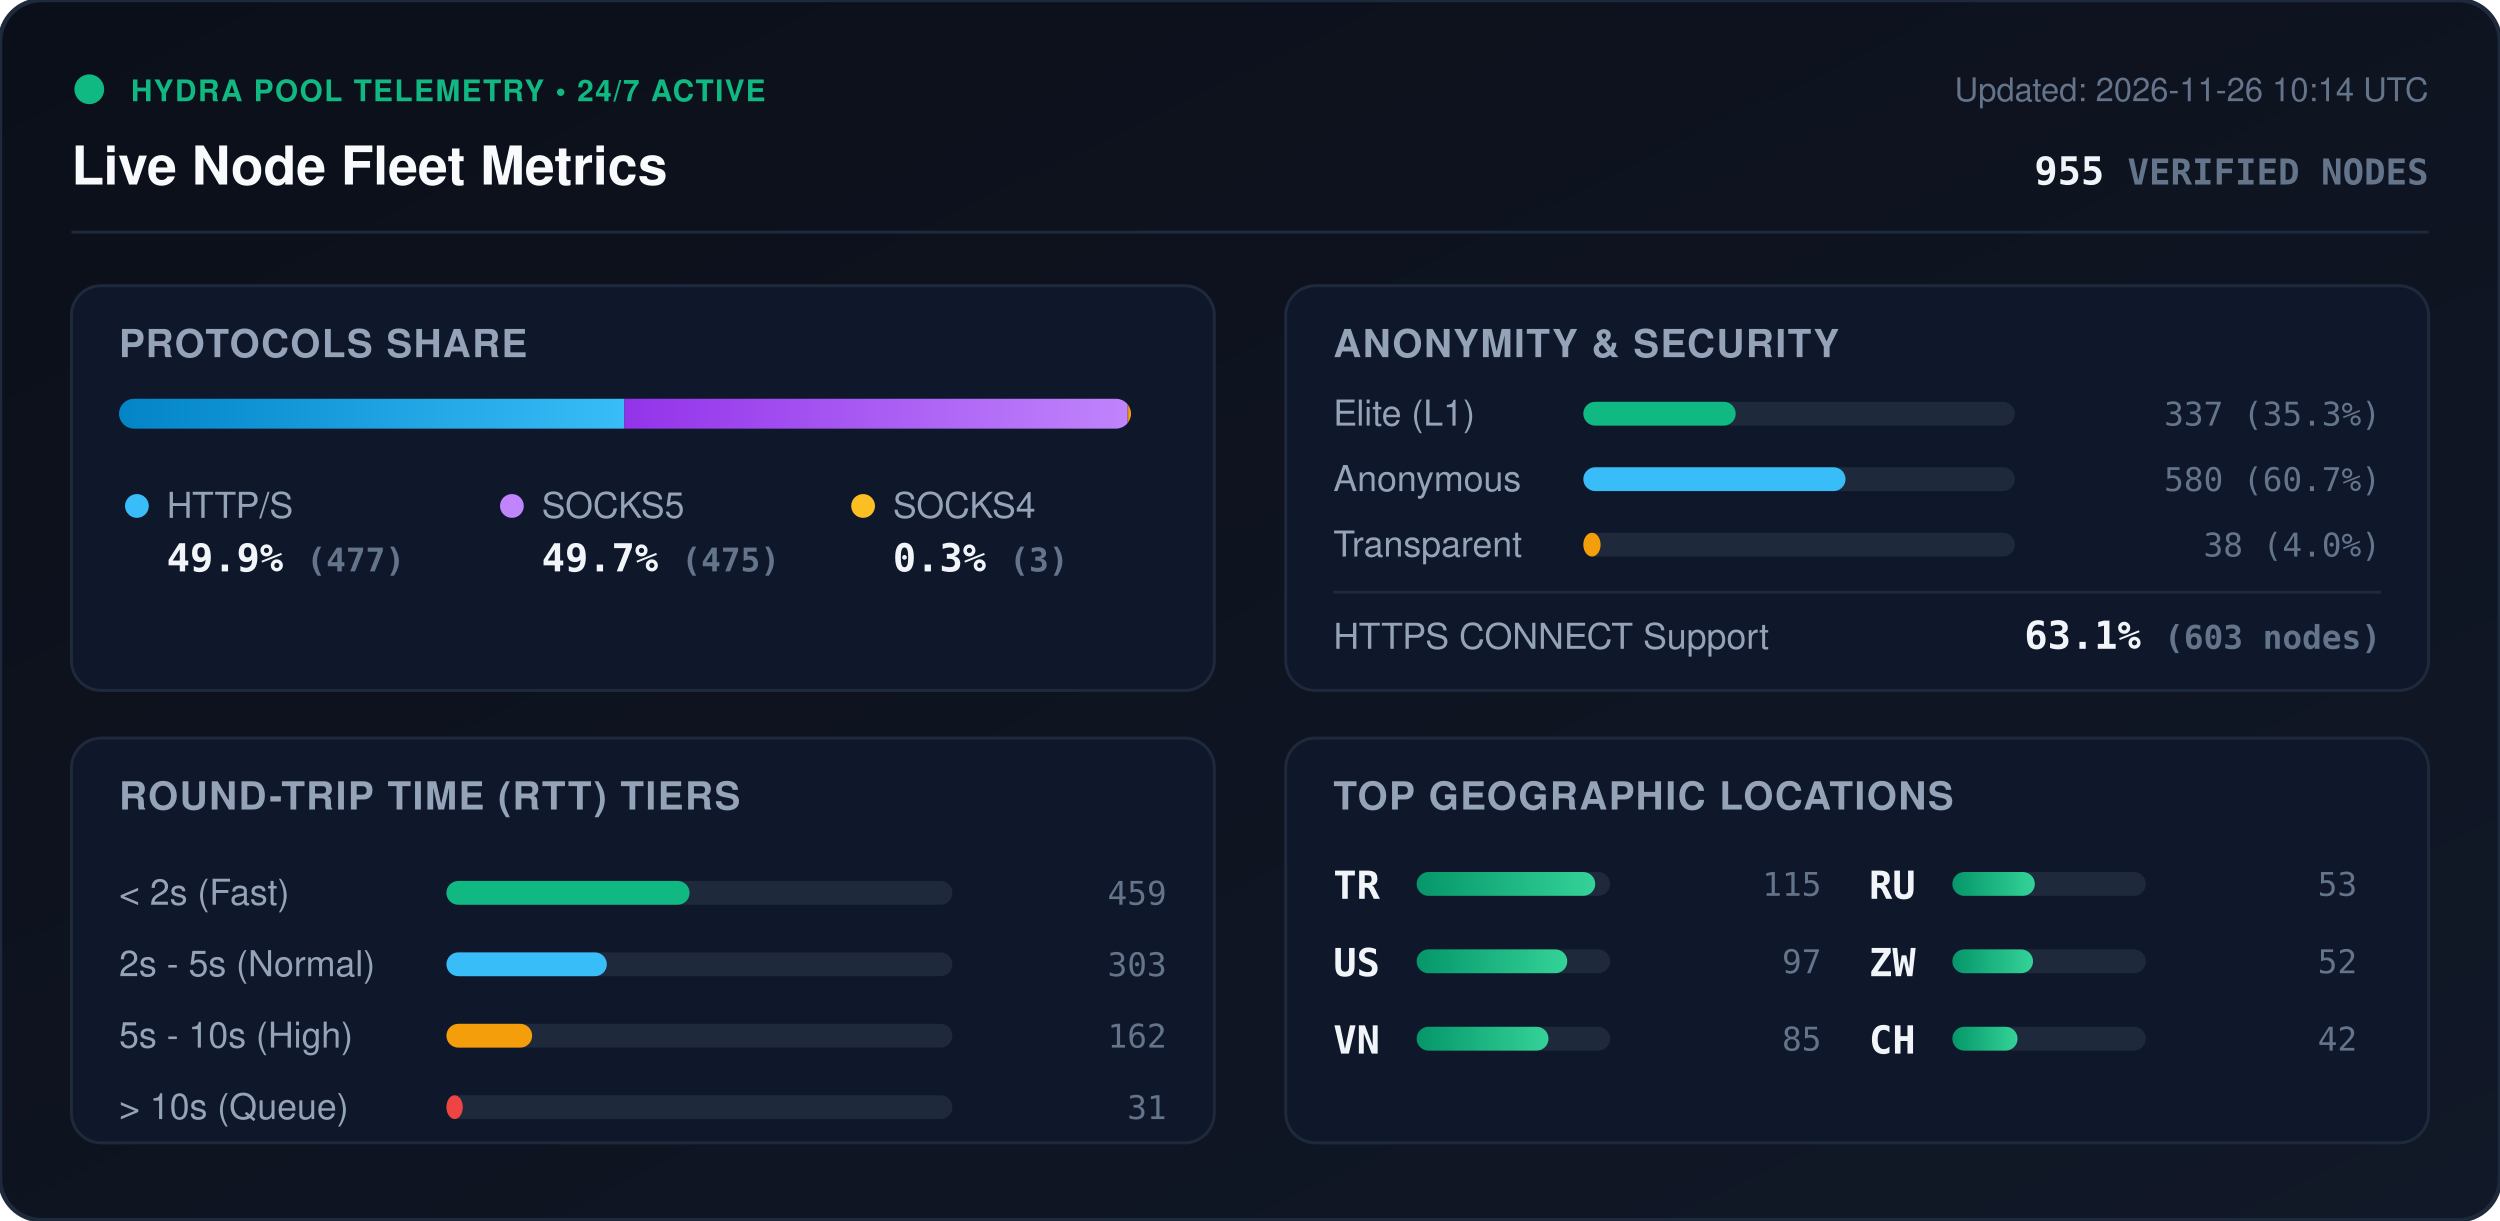
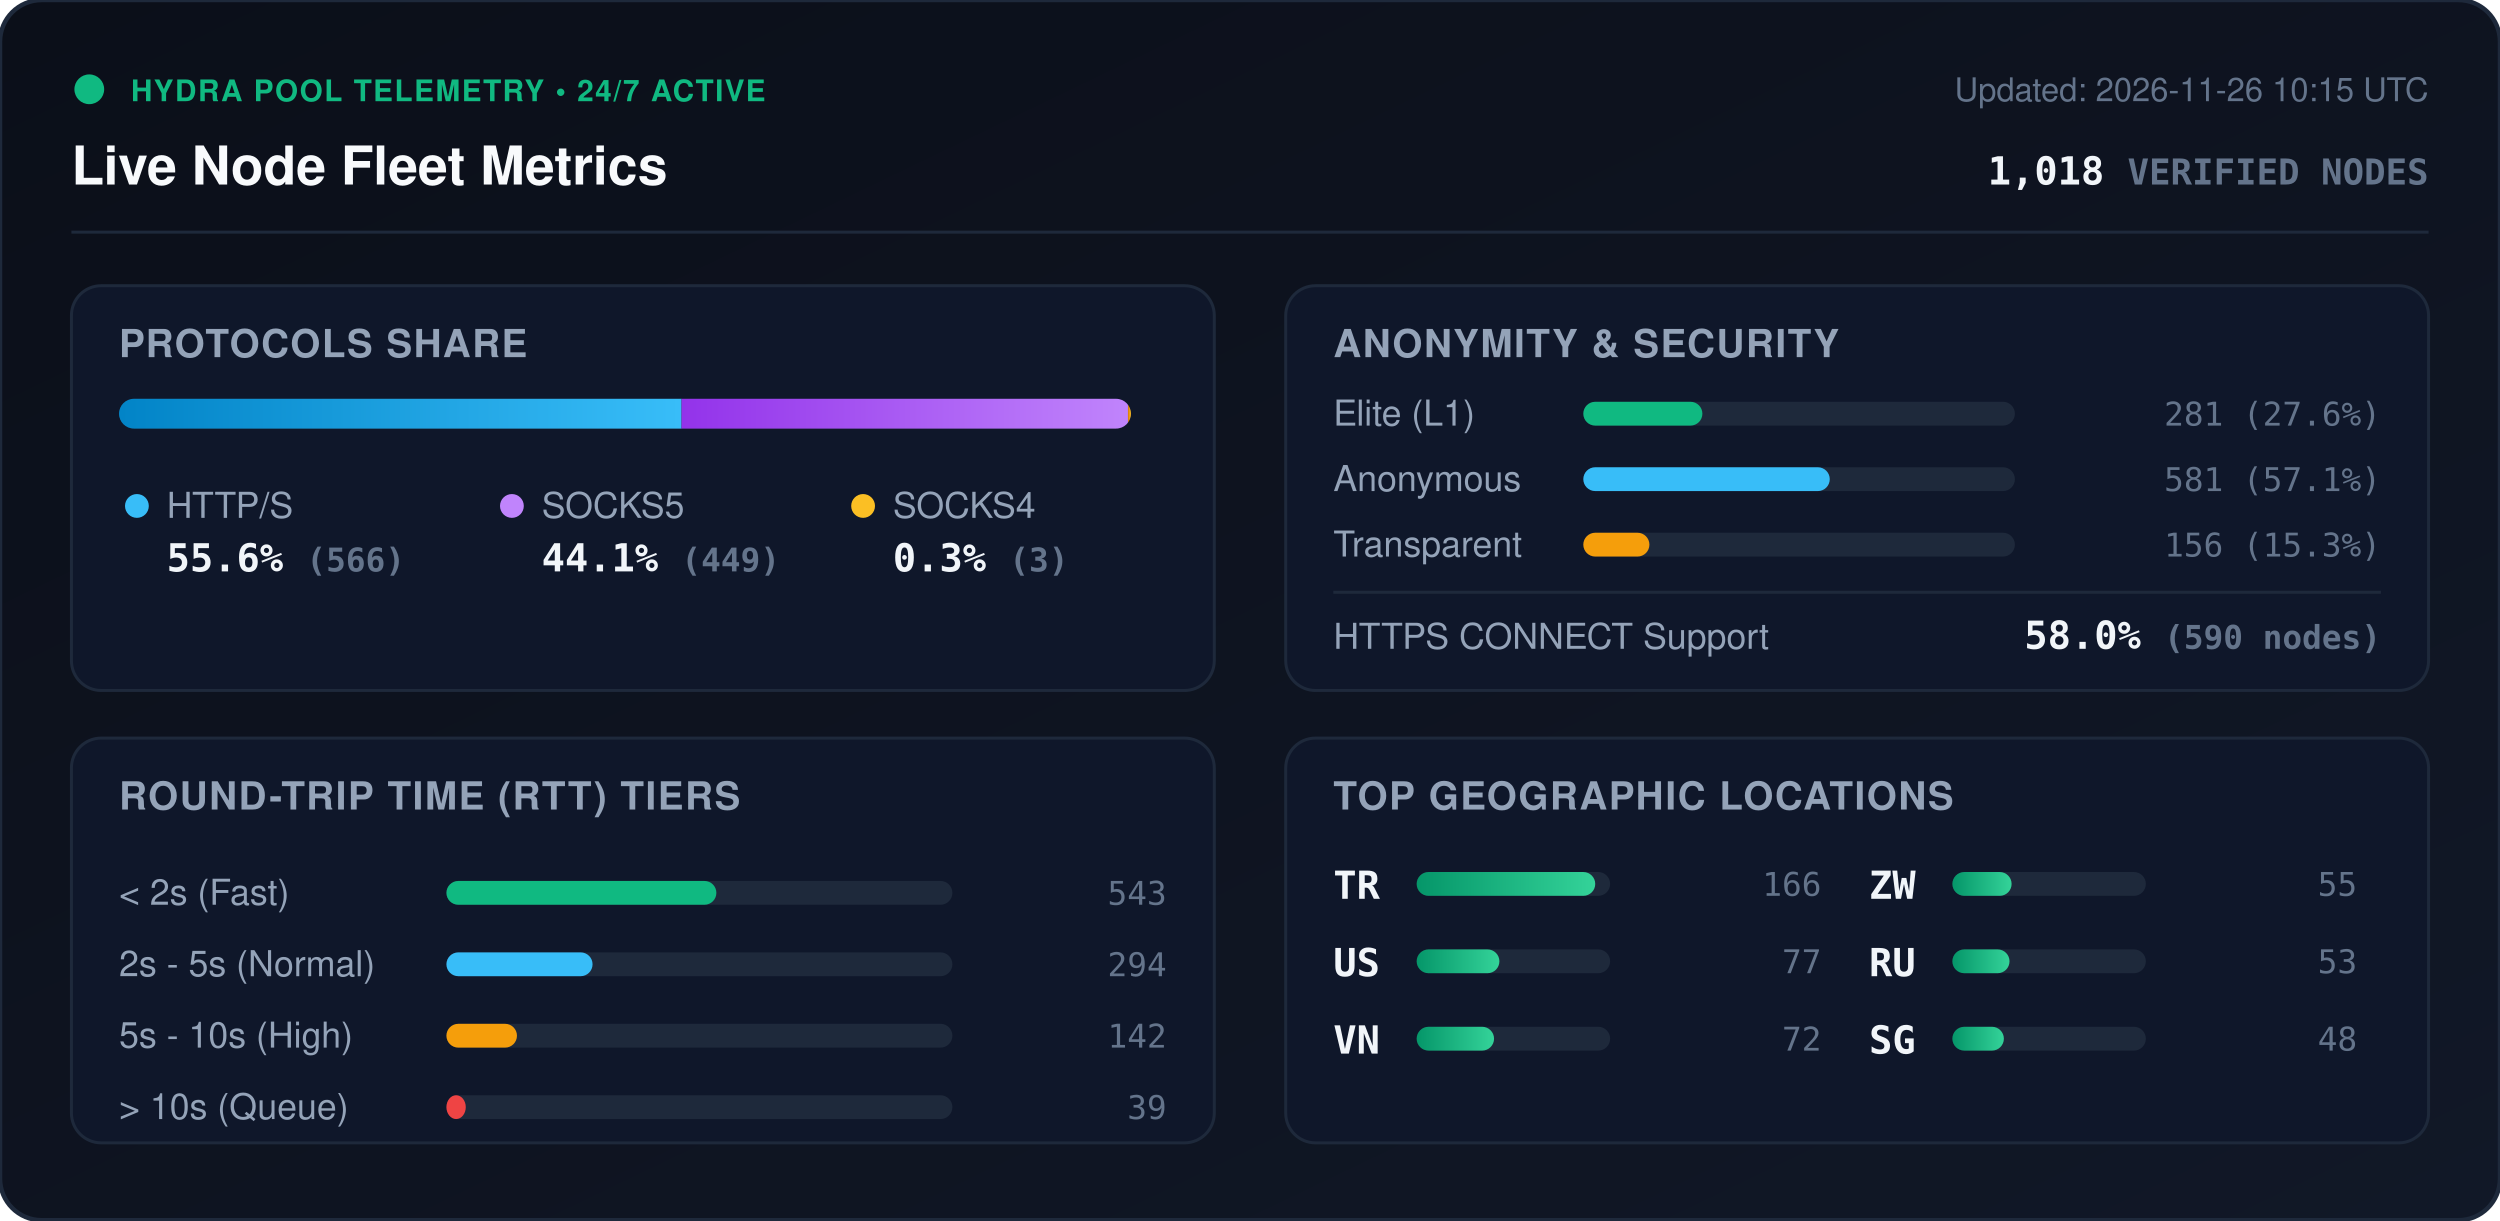
<svg xmlns="http://www.w3.org/2000/svg" viewBox="0 0 840 410" width="840" height="410" style="max-width: 100%; height: auto;">
  <defs>
    <linearGradient id="bg" x1="0%" y1="0%" x2="100%" y2="100%">
      <stop offset="0%" stop-color="#0b0f19" />
      <stop offset="100%" stop-color="#111827" />
    </linearGradient>
    <linearGradient id="bar-http" x1="0%" y1="0%" x2="100%" y2="0%">
      <stop offset="0%" stop-color="#0284c7" />
      <stop offset="100%" stop-color="#38bdf8" />
    </linearGradient>
    <linearGradient id="bar-socks5" x1="0%" y1="0%" x2="100%" y2="0%">
      <stop offset="0%" stop-color="#9333ea" />
      <stop offset="100%" stop-color="#c084fc" />
    </linearGradient>
    <linearGradient id="bar-socks4" x1="0%" y1="0%" x2="100%" y2="0%">
      <stop offset="0%" stop-color="#d97706" />
      <stop offset="100%" stop-color="#fbbf24" />
    </linearGradient>
    <linearGradient id="bar-green" x1="0%" y1="0%" x2="100%" y2="0%">
      <stop offset="0%" stop-color="#059669" />
      <stop offset="100%" stop-color="#34d399" />
    </linearGradient>
    <clipPath id="prog-track-clip">
      <rect width="340.0" height="10" rx="5" />
    </clipPath>
    <style>
      .title { font: 700 18px -apple-system, BlinkMacSystemFont, 'Segoe UI', Helvetica, Arial, sans-serif; fill: #f8fafc; }
      .sub { font: 500 11px -apple-system, BlinkMacSystemFont, 'Segoe UI', Helvetica, Arial, sans-serif; fill: #64748b; }
      .section-hdr { font: 600 13px -apple-system, BlinkMacSystemFont, 'Segoe UI', Helvetica, Arial, sans-serif; fill: #94a3b8; letter-spacing: 0.5px; }
      .metric-val { font: 700 13px -apple-system, BlinkMacSystemFont, 'Segoe UI', Helvetica, Arial, sans-serif; fill: #f1f5f9; }
      .metric-lbl { font: 500 12px -apple-system, BlinkMacSystemFont, 'Segoe UI', Helvetica, Arial, sans-serif; fill: #94a3b8; }
      .badge-txt { font: 700 10px -apple-system, BlinkMacSystemFont, 'Segoe UI', Helvetica, Arial, sans-serif; fill: #10b981; letter-spacing: 0.5px; }
      .mono { font-family: ui-monospace, SFMono-Regular, Menlo, Monaco, Consolas, monospace; }
      .pulse { animation: beacon 2s infinite ease-in-out; }
      @keyframes beacon { 0%, 100% { opacity: 1; } 50% { opacity: 0.35; } }
    </style>
  </defs>
  <rect width="840" height="410" rx="14" fill="url(#bg)" stroke="#1e293b" stroke-width="1.5" />
  <g transform="translate(24, 24)">
    <circle cx="6" cy="6" r="5" fill="#10b981" class="pulse" />
    <text x="20" y="10" class="badge-txt">HYDRA POOL TELEMETRY • 24/7 ACTIVE</text>
    <text x="0" y="38" class="title">Live Node Fleet Metrics</text>
-     <text x="792" y="10" text-anchor="end" class="sub">Updated: 2026-11-26 10:14 UTC</text>
-     <text x="792" y="38" text-anchor="end" class="metric-val mono" fill="#38bdf8">955 <tspan font-size="12" fill="#64748b">VERIFIED NODES</tspan>
+     <text x="792" y="10" text-anchor="end" class="sub">Updated: 2026-11-26 10:15 UTC</text>
+     <text x="792" y="38" text-anchor="end" class="metric-val mono" fill="#38bdf8">1,018 <tspan font-size="12" fill="#64748b">VERIFIED NODES</tspan>
    </text>
  </g>
  <line x1="24" y1="78" x2="816" y2="78" stroke="#1e293b" stroke-width="1" />
  <g transform="translate(24, 96)">
    <rect width="384" height="136" rx="10" fill="#0f172a" stroke="#1e293b" />
    <text x="16" y="24" class="section-hdr">PROTOCOLS SHARE</text>
    <g transform="translate(16, 38)">
      <rect width="340.0" height="10" rx="5" fill="#1e293b" />
      <g clip-path="url(#prog-track-clip)">
-         <rect x="0" width="169.8" height="10" fill="url(#bar-http)" />
-         <rect x="169.8" width="169.1" height="10" fill="url(#bar-socks5)" />
-         <rect x="338.9" width="1.1" height="10" fill="url(#bar-socks4)" />
+         <rect x="0" width="189.0" height="10" fill="url(#bar-http)" />
+         <rect x="189.0" width="150.0" height="10" fill="url(#bar-socks5)" />
+         <rect x="339.0" width="1.0" height="10" fill="url(#bar-socks4)" />
      </g>
    </g>
    <g transform="translate(16, 68)">
      <circle cx="6" cy="6" r="4" fill="#38bdf8" />
      <text x="16" y="10" class="metric-lbl">HTTP/S</text>
-       <text x="16" y="28" class="metric-val mono">49.9% <tspan font-size="11" fill="#64748b">(477)</tspan>
+       <text x="16" y="28" class="metric-val mono">55.6% <tspan font-size="11" fill="#64748b">(566)</tspan>
      </text>
      <circle cx="132" cy="6" r="4" fill="#c084fc" />
      <text x="142" y="10" class="metric-lbl">SOCKS5</text>
-       <text x="142" y="28" class="metric-val mono">49.7% <tspan font-size="11" fill="#64748b">(475)</tspan>
+       <text x="142" y="28" class="metric-val mono">44.1% <tspan font-size="11" fill="#64748b">(449)</tspan>
      </text>
      <circle cx="250" cy="6" r="4" fill="#fbbf24" />
      <text x="260" y="10" class="metric-lbl">SOCKS4</text>
      <text x="260" y="28" class="metric-val mono">0.3% <tspan font-size="11" fill="#64748b">(3)</tspan>
      </text>
    </g>
  </g>
  <g transform="translate(432, 96)">
    <rect width="384" height="136" rx="10" fill="#0f172a" stroke="#1e293b" />
    <text x="16" y="24" class="section-hdr">ANONYMITY &amp; SECURITY</text>
    <text x="16" y="47" class="metric-lbl">Elite (L1)</text>
    <rect x="100" y="39" width="145.0" height="8" rx="4" fill="#1e293b" />
-     <rect x="100" y="39" width="51.2" height="8" rx="4" fill="#10b981" />
-     <text x="368" y="47" text-anchor="end" class="mono sub" fill="#e2e8f0">337 (35.3%)</text>
+     <rect x="100" y="39" width="40.0" height="8" rx="4" fill="#10b981" />
+     <text x="368" y="47" text-anchor="end" class="mono sub" fill="#e2e8f0">281 (27.6%)</text>
    <text x="16" y="69" class="metric-lbl">Anonymous</text>
    <rect x="100" y="61" width="145.0" height="8" rx="4" fill="#1e293b" />
-     <rect x="100" y="61" width="88.1" height="8" rx="4" fill="#38bdf8" />
-     <text x="368" y="69" text-anchor="end" class="mono sub" fill="#e2e8f0">580 (60.7%)</text>
+     <rect x="100" y="61" width="82.8" height="8" rx="4" fill="#38bdf8" />
+     <text x="368" y="69" text-anchor="end" class="mono sub" fill="#e2e8f0">581 (57.1%)</text>
    <text x="16" y="91" class="metric-lbl">Transparent</text>
    <rect x="100" y="83" width="145.0" height="8" rx="4" fill="#1e293b" />
-     <rect x="100" y="83" width="5.8" height="8" rx="4" fill="#f59e0b" />
-     <text x="368" y="91" text-anchor="end" class="mono sub" fill="#e2e8f0">38 (4.0%)</text>
+     <rect x="100" y="83" width="22.2" height="8" rx="4" fill="#f59e0b" />
+     <text x="368" y="91" text-anchor="end" class="mono sub" fill="#e2e8f0">156 (15.3%)</text>
    <line x1="16" y1="103" x2="368" y2="103" stroke="#1e293b" stroke-width="1" />
    <text x="16" y="122" class="metric-lbl">HTTPS CONNECT Support</text>
-     <text x="368" y="122" text-anchor="end" class="metric-val mono" fill="#34d399">63.1% <tspan font-size="11" fill="#64748b">(603 nodes)</tspan>
+     <text x="368" y="122" text-anchor="end" class="metric-val mono" fill="#34d399">58.0% <tspan font-size="11" fill="#64748b">(590 nodes)</tspan>
    </text>
  </g>
  <g transform="translate(24, 248)">
    <rect width="384" height="136" rx="10" fill="#0f172a" stroke="#1e293b" />
    <text x="16" y="24" class="section-hdr">ROUND-TRIP TIME (RTT) TIERS</text>
    <g transform="translate(16, 42)">
      <text x="0" y="14" class="metric-lbl">&lt; 2s (Fast)</text>
      <rect x="110" y="6" width="170" height="8" rx="4" fill="#1e293b" />
-       <rect x="110" y="6" width="81.7" height="8" rx="4" fill="#10b981" />
-       <text x="352" y="14" text-anchor="end" class="mono sub">459</text>
+       <rect x="110" y="6" width="90.7" height="8" rx="4" fill="#10b981" />
+       <text x="352" y="14" text-anchor="end" class="mono sub">543</text>
      <text x="0" y="38" class="metric-lbl">2s - 5s (Normal)</text>
      <rect x="110" y="30" width="170" height="8" rx="4" fill="#1e293b" />
-       <rect x="110" y="30" width="53.9" height="8" rx="4" fill="#38bdf8" />
-       <text x="352" y="38" text-anchor="end" class="mono sub">303</text>
+       <rect x="110" y="30" width="49.1" height="8" rx="4" fill="#38bdf8" />
+       <text x="352" y="38" text-anchor="end" class="mono sub">294</text>
      <text x="0" y="62" class="metric-lbl">5s - 10s (High)</text>
      <rect x="110" y="54" width="170" height="8" rx="4" fill="#1e293b" />
-       <rect x="110" y="54" width="28.8" height="8" rx="4" fill="#f59e0b" />
-       <text x="352" y="62" text-anchor="end" class="mono sub">162</text>
+       <rect x="110" y="54" width="23.7" height="8" rx="4" fill="#f59e0b" />
+       <text x="352" y="62" text-anchor="end" class="mono sub">142</text>
      <text x="0" y="86" class="metric-lbl">&gt; 10s (Queue)</text>
      <rect x="110" y="78" width="170" height="8" rx="4" fill="#1e293b" />
-       <rect x="110" y="78" width="5.5" height="8" rx="4" fill="#ef4444" />
-       <text x="352" y="86" text-anchor="end" class="mono sub">31</text>
+       <rect x="110" y="78" width="6.5" height="8" rx="4" fill="#ef4444" />
+       <text x="352" y="86" text-anchor="end" class="mono sub">39</text>
    </g>
  </g>
  <g transform="translate(432, 248)">
    <rect width="384" height="136" rx="10" fill="#0f172a" stroke="#1e293b" />
    <text x="16" y="24" class="section-hdr">TOP GEOGRAPHIC LOCATIONS</text>
    <g transform="translate(16, 42)">
      <g transform="translate(0, 0)">
        <text x="0" y="12" class="mono metric-val" font-size="12">TR</text>
        <rect x="28" y="3" width="65" height="8" rx="4" fill="#1e293b" />
        <rect x="28" y="3" width="60.0" height="8" rx="4" fill="url(#bar-green)" />
-         <text x="164" y="11" text-anchor="end" class="mono sub">115</text>
+         <text x="164" y="11" text-anchor="end" class="mono sub">166</text>
      </g>
      <g transform="translate(0, 26)">
        <text x="0" y="12" class="mono metric-val" font-size="12">US</text>
        <rect x="28" y="3" width="65" height="8" rx="4" fill="#1e293b" />
-         <rect x="28" y="3" width="50.6" height="8" rx="4" fill="url(#bar-green)" />
-         <text x="164" y="11" text-anchor="end" class="mono sub">97</text>
+         <rect x="28" y="3" width="27.8" height="8" rx="4" fill="url(#bar-green)" />
+         <text x="164" y="11" text-anchor="end" class="mono sub">77</text>
      </g>
      <g transform="translate(0, 52)">
        <text x="0" y="12" class="mono metric-val" font-size="12">VN</text>
        <rect x="28" y="3" width="65" height="8" rx="4" fill="#1e293b" />
-         <rect x="28" y="3" width="44.3" height="8" rx="4" fill="url(#bar-green)" />
-         <text x="164" y="11" text-anchor="end" class="mono sub">85</text>
+         <rect x="28" y="3" width="26.0" height="8" rx="4" fill="url(#bar-green)" />
+         <text x="164" y="11" text-anchor="end" class="mono sub">72</text>
      </g>
      <g transform="translate(180, 0)">
+         <text x="0" y="12" class="mono metric-val" font-size="12">ZW</text>
+         <rect x="28" y="3" width="65" height="8" rx="4" fill="#1e293b" />
+         <rect x="28" y="3" width="19.9" height="8" rx="4" fill="url(#bar-green)" />
+         <text x="164" y="11" text-anchor="end" class="mono sub">55</text>
+       </g>
+       <g transform="translate(180, 26)">
        <text x="0" y="12" class="mono metric-val" font-size="12">RU</text>
        <rect x="28" y="3" width="65" height="8" rx="4" fill="#1e293b" />
-         <rect x="28" y="3" width="27.7" height="8" rx="4" fill="url(#bar-green)" />
+         <rect x="28" y="3" width="19.2" height="8" rx="4" fill="url(#bar-green)" />
        <text x="164" y="11" text-anchor="end" class="mono sub">53</text>
      </g>
-       <g transform="translate(180, 26)">
-         <text x="0" y="12" class="mono metric-val" font-size="12">ZW</text>
+       <g transform="translate(180, 52)">
+         <text x="0" y="12" class="mono metric-val" font-size="12">SG</text>
        <rect x="28" y="3" width="65" height="8" rx="4" fill="#1e293b" />
-         <rect x="28" y="3" width="27.1" height="8" rx="4" fill="url(#bar-green)" />
-         <text x="164" y="11" text-anchor="end" class="mono sub">52</text>
-       </g>
-       <g transform="translate(180, 52)">
-         <text x="0" y="12" class="mono metric-val" font-size="12">CH</text>
-         <rect x="28" y="3" width="65" height="8" rx="4" fill="#1e293b" />
-         <rect x="28" y="3" width="21.9" height="8" rx="4" fill="url(#bar-green)" />
-         <text x="164" y="11" text-anchor="end" class="mono sub">42</text>
+         <rect x="28" y="3" width="17.3" height="8" rx="4" fill="url(#bar-green)" />
+         <text x="164" y="11" text-anchor="end" class="mono sub">48</text>
      </g>
    </g>
  </g>
</svg>
